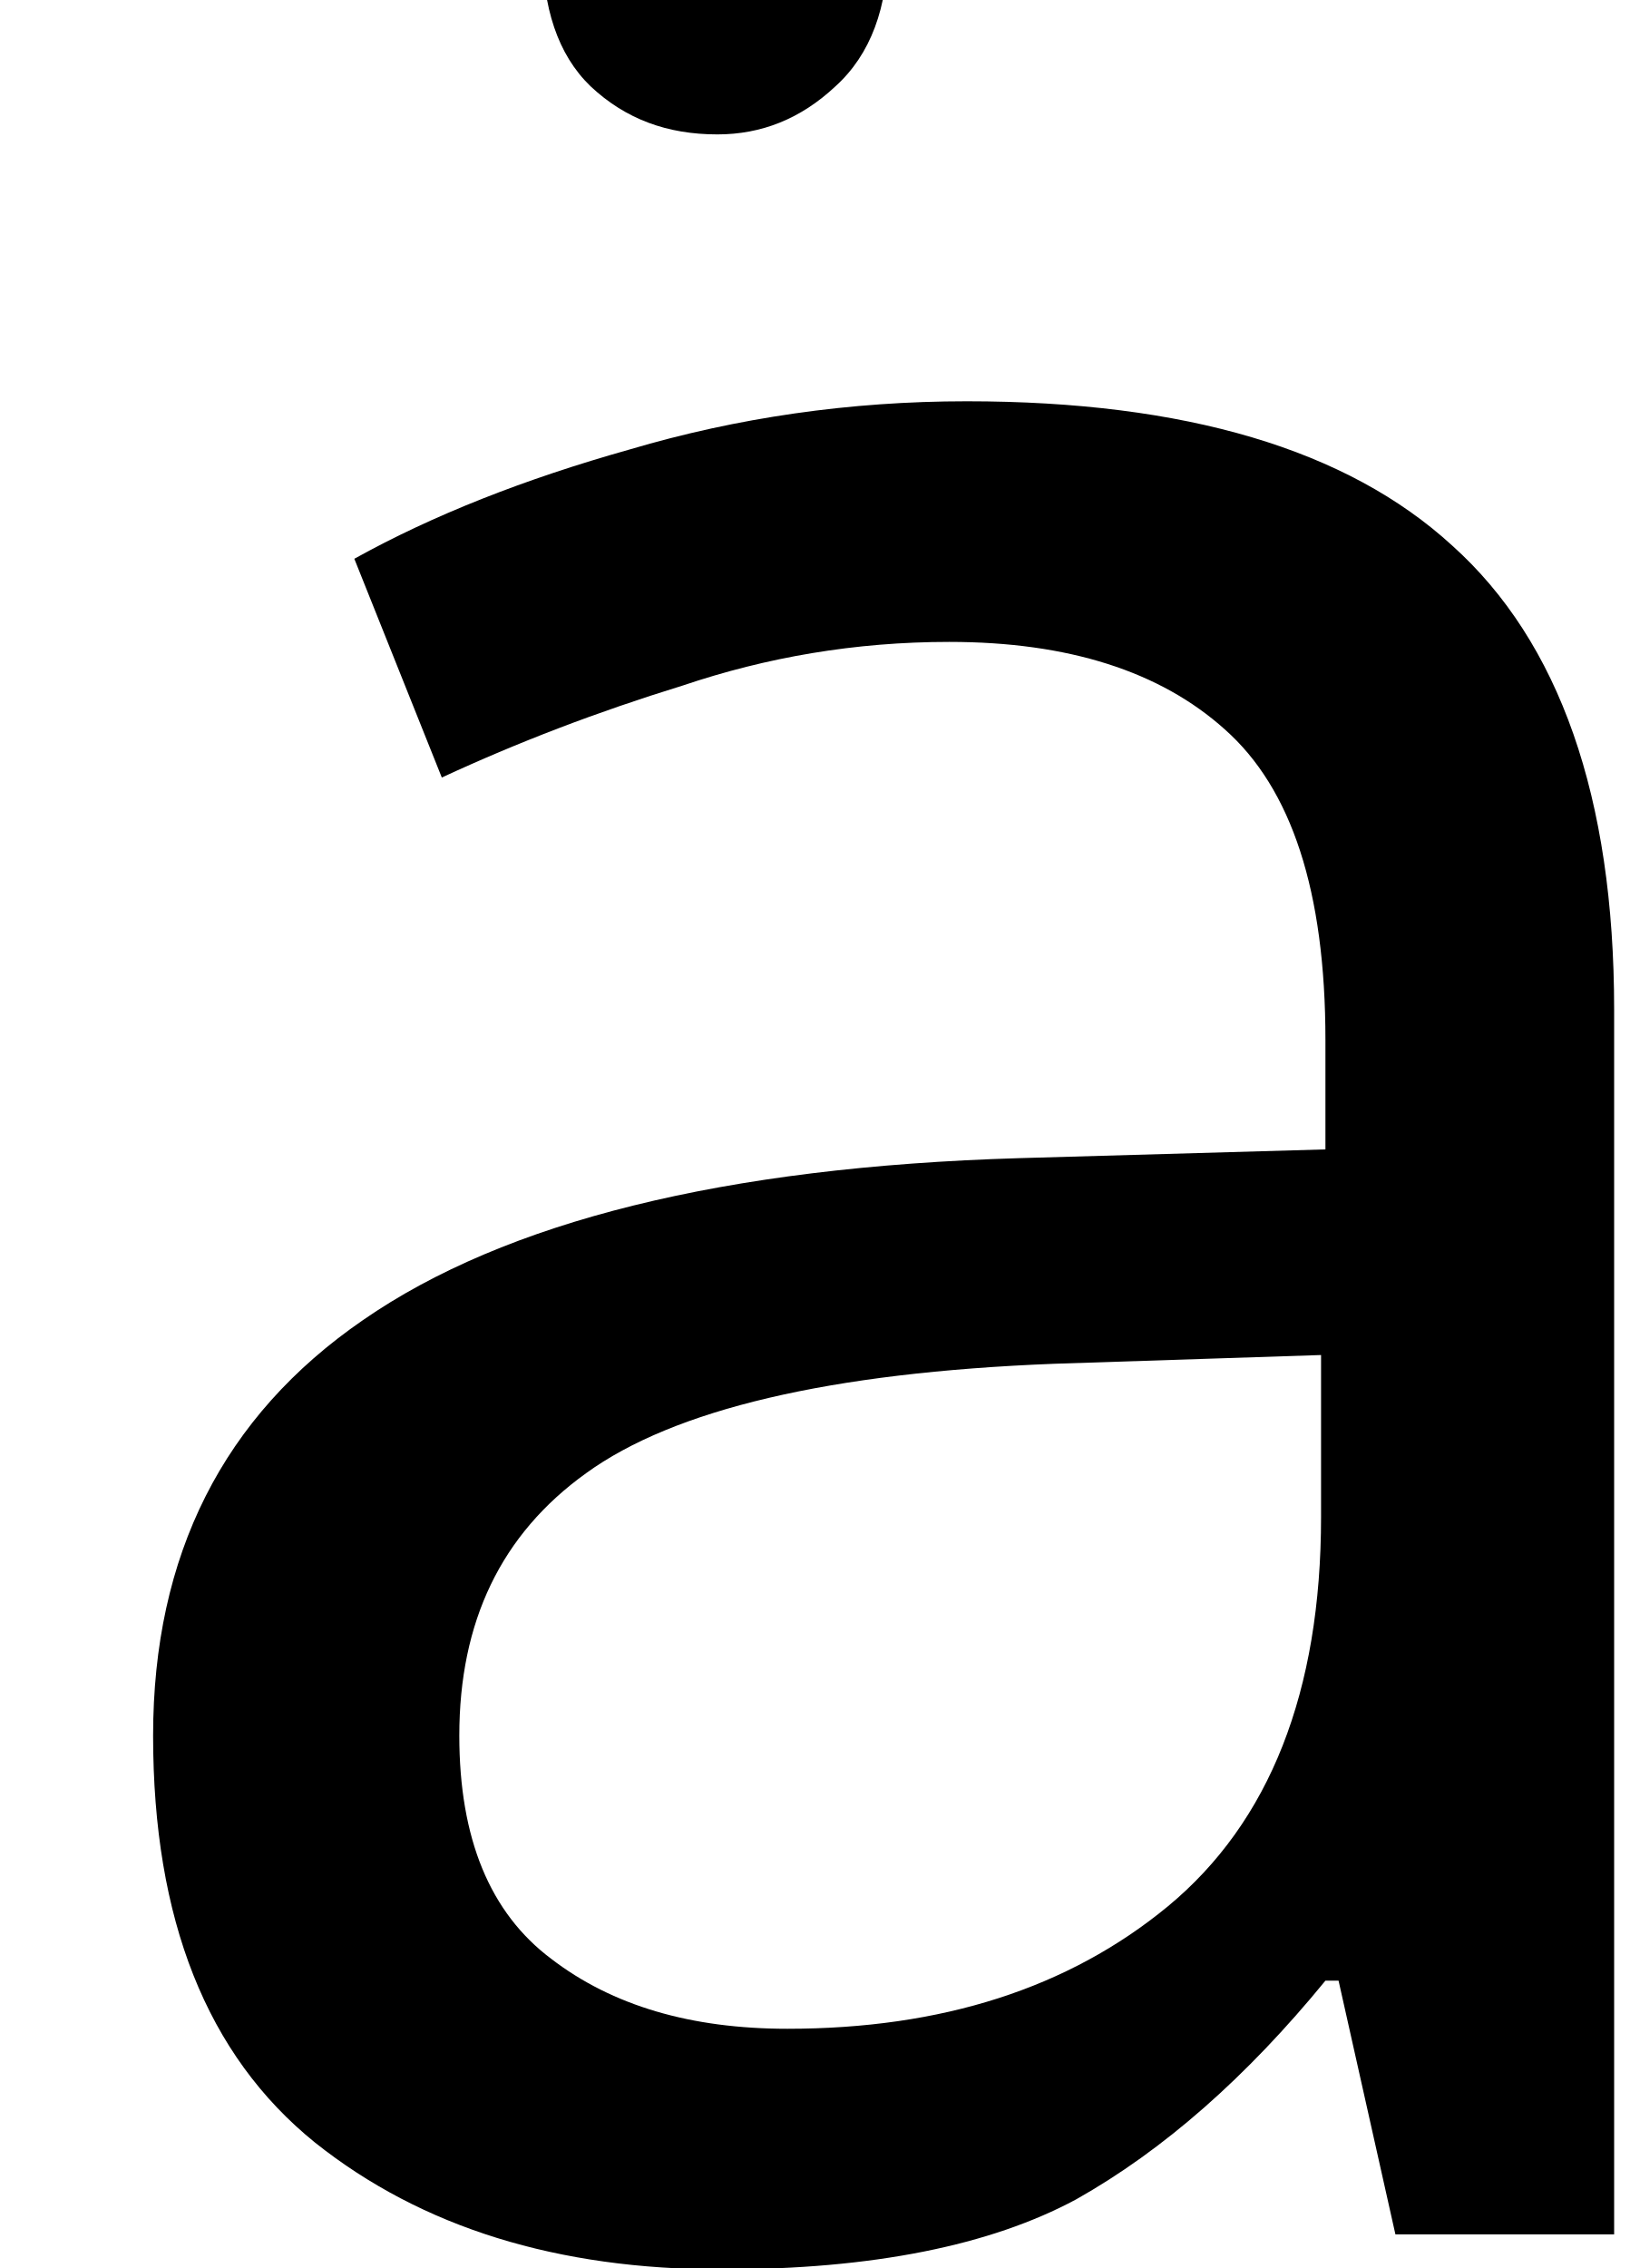
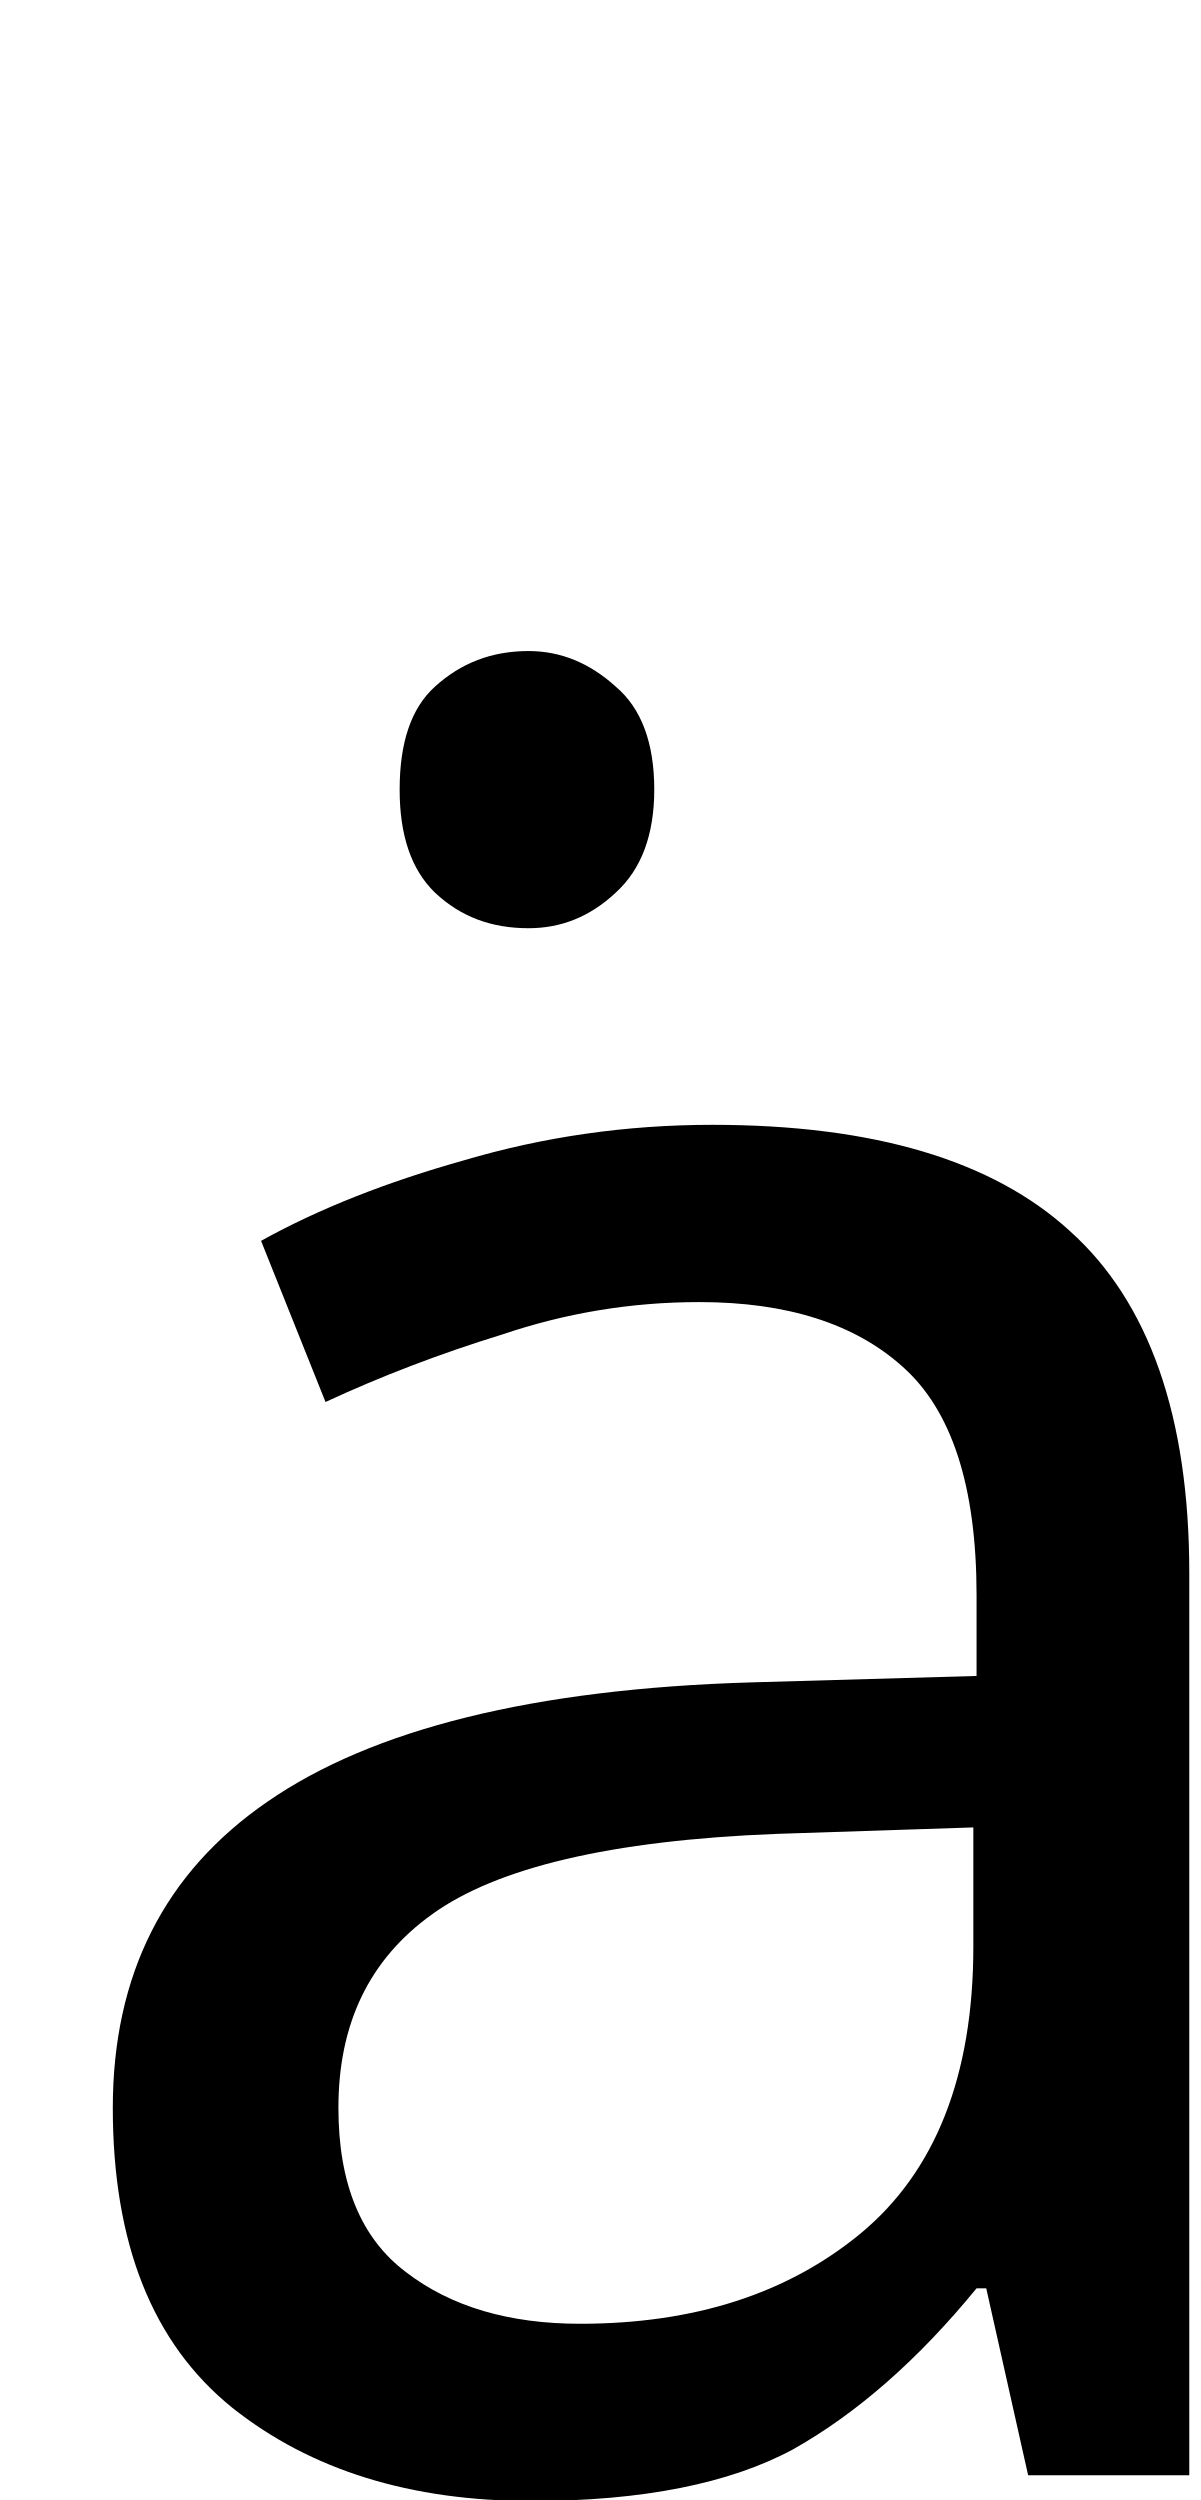
- <svg xmlns="http://www.w3.org/2000/svg" height="8.1pt" version="1.1" viewBox="39 58.02 5.82 8.1" width="5.82pt">
+ <svg xmlns="http://www.w3.org/2000/svg" height="12.12pt" version="1.1" viewBox="39 54 5.82 12.12" width="5.82pt">
  <defs>
    <font horiz-adv-x="0" id="cmr12">
      <font-face ascent="750" descent="-251" font-family="cmr12" units-per-em="1000" />
      <missing-glyph d="" />
      <glyph d="M184 616C184 646 160 665 136 665C108 665 87 643 87 616C87 590 109 568 135 568C165 568 184 592 184 616Z" glyph-name="dotaccent" horiz-adv-x="271" unicode="˙" />
    </font>
    <font horiz-adv-x="0" id="cmmi12">
      <font-face ascent="750" descent="-250" font-family="cmmi12" units-per-em="1000" />
      <missing-glyph d="" />
      <glyph d="M301 119C296 102 296 100 282 81C260 53 216 10 169 10C128 10 105 47 105 106C105 161 136 273 155 315C189 385 236 421 275 421C341 421 354 339 354 331C354 330 351 317 350 315L301 119ZM365 375C354 401 327 441 275 441C162 441 40 295 40 147C40 48 98 -10 166 -10C221 -10 268 33 296 66C306 7 353 -10 383 -10S437 8 455 44C471 78 485 139 485 143C485 148 481 152 475 152C466 152 465 147 461 132C446 73 427 10 386 10C357 10 355 36 355 56C355 79 358 90 367 129C374 154 379 176 387 205C424 355 433 391 433 397C433 411 422 422 407 422C375 422 367 387 365 375Z" glyph-name="a" horiz-adv-x="514" unicode="a" />
    </font>
  </defs>
  <style type="text/css">
text.f0 {font-family:cmmi12;font-size:12}
text.f1 {font-family:cmr12;font-size:12}

</style>
  <g id="page1">
    <text class="f1" x="40.452" y="66">˙</text>
    <text class="f0" x="39" y="66">a</text>
  </g>
</svg>
